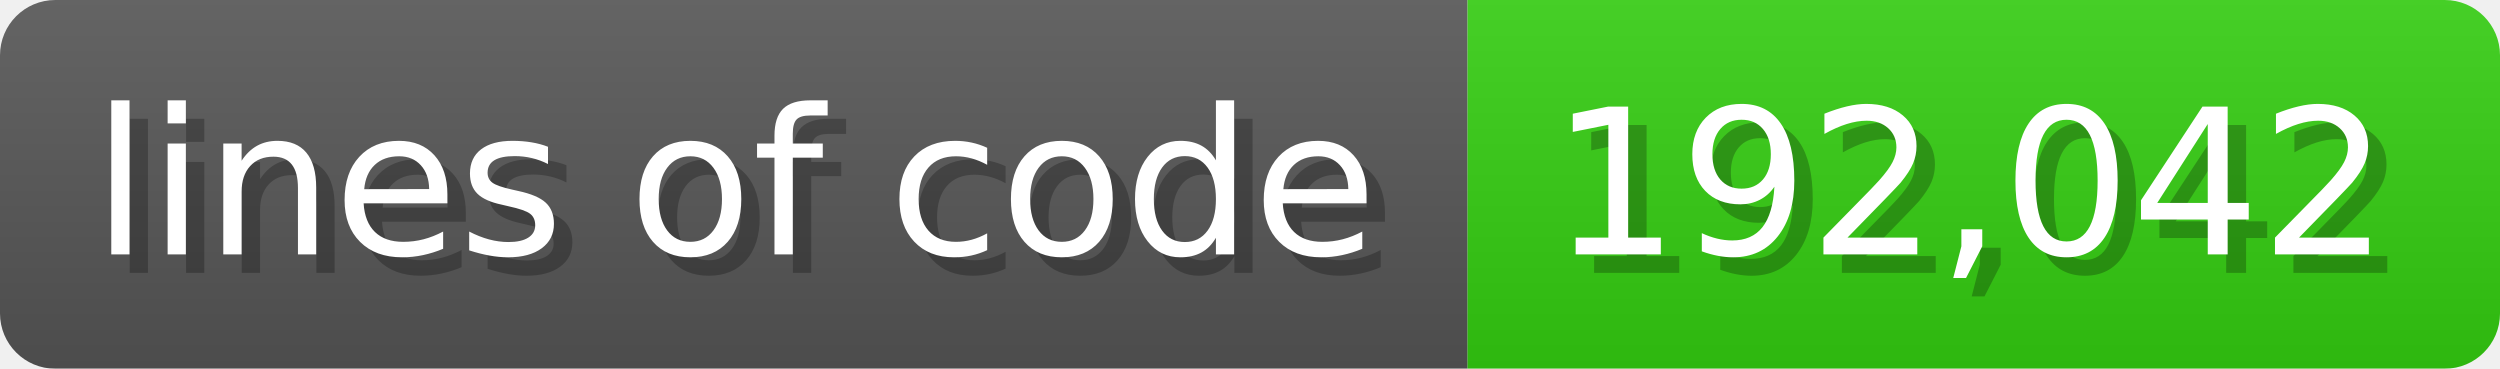
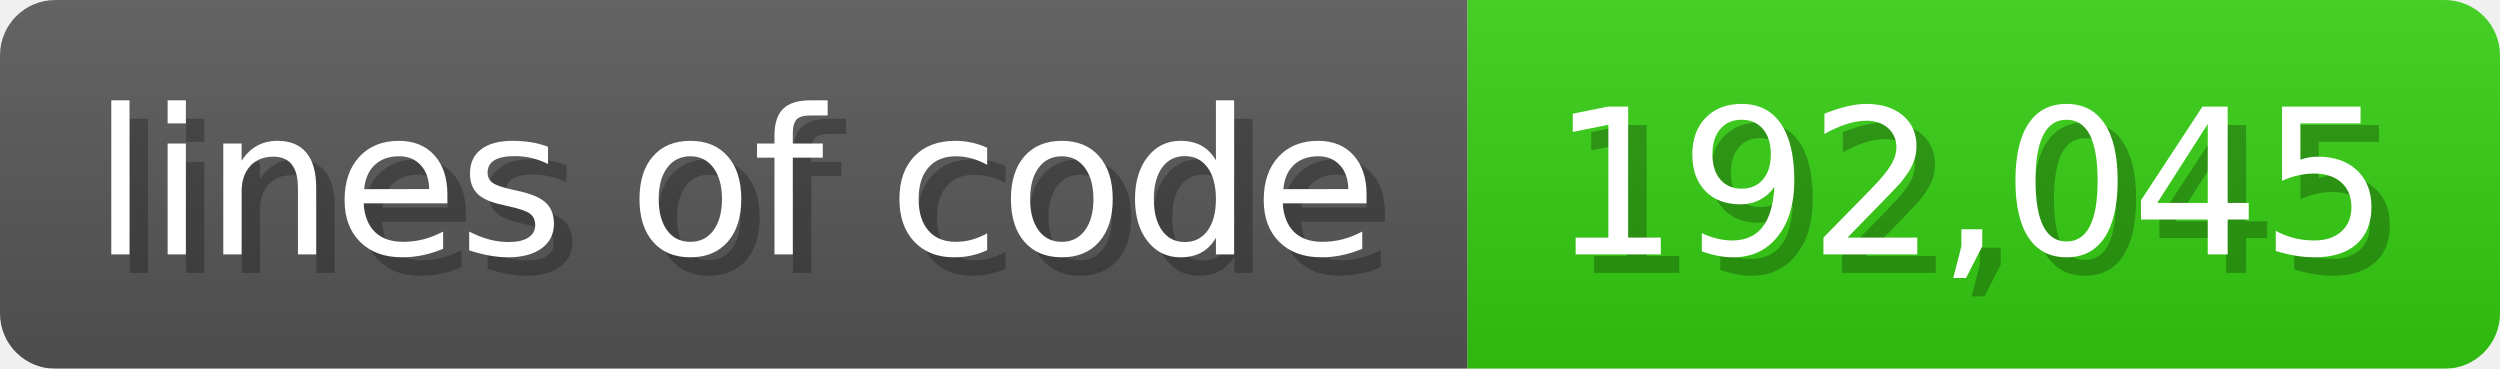
<svg xmlns="http://www.w3.org/2000/svg" width="135.6" height="20" viewBox="0 0 1356 200">
  <linearGradient id="a" x2="0" y2="100%">
    <stop offset="0" stop-opacity=".1" stop-color="#EEE" />
    <stop offset="1" stop-opacity=".1" />
  </linearGradient>
  <mask id="m">
    <rect width="1356" height="200" rx="30" fill="#FFF" />
  </mask>
  <g mask="url(#m)">
    <rect width="796" height="200" fill="#555" />
    <rect width="560" height="200" fill="#3C1" x="796" />
    <rect width="1356" height="200" fill="url(#a)" />
  </g>
  <g fill="#fff" text-anchor="start" font-family="Verdana,DejaVu Sans,sans-serif" font-size="110">
    <text x="60" y="148" textLength="696" fill="#000" opacity="0.25">lines of code</text>
    <text x="50" y="138" textLength="696">lines of code</text>
-     <text x="851" y="148" textLength="460" fill="#000" opacity="0.25">192,042</text>
-     <text x="841" y="138" textLength="460">192,042</text>
+     <text x="851" y="148" textLength="460" fill="#000" opacity="0.25">192,045</text>
+     <text x="841" y="138" textLength="460">192,045</text>
  </g>
</svg>
